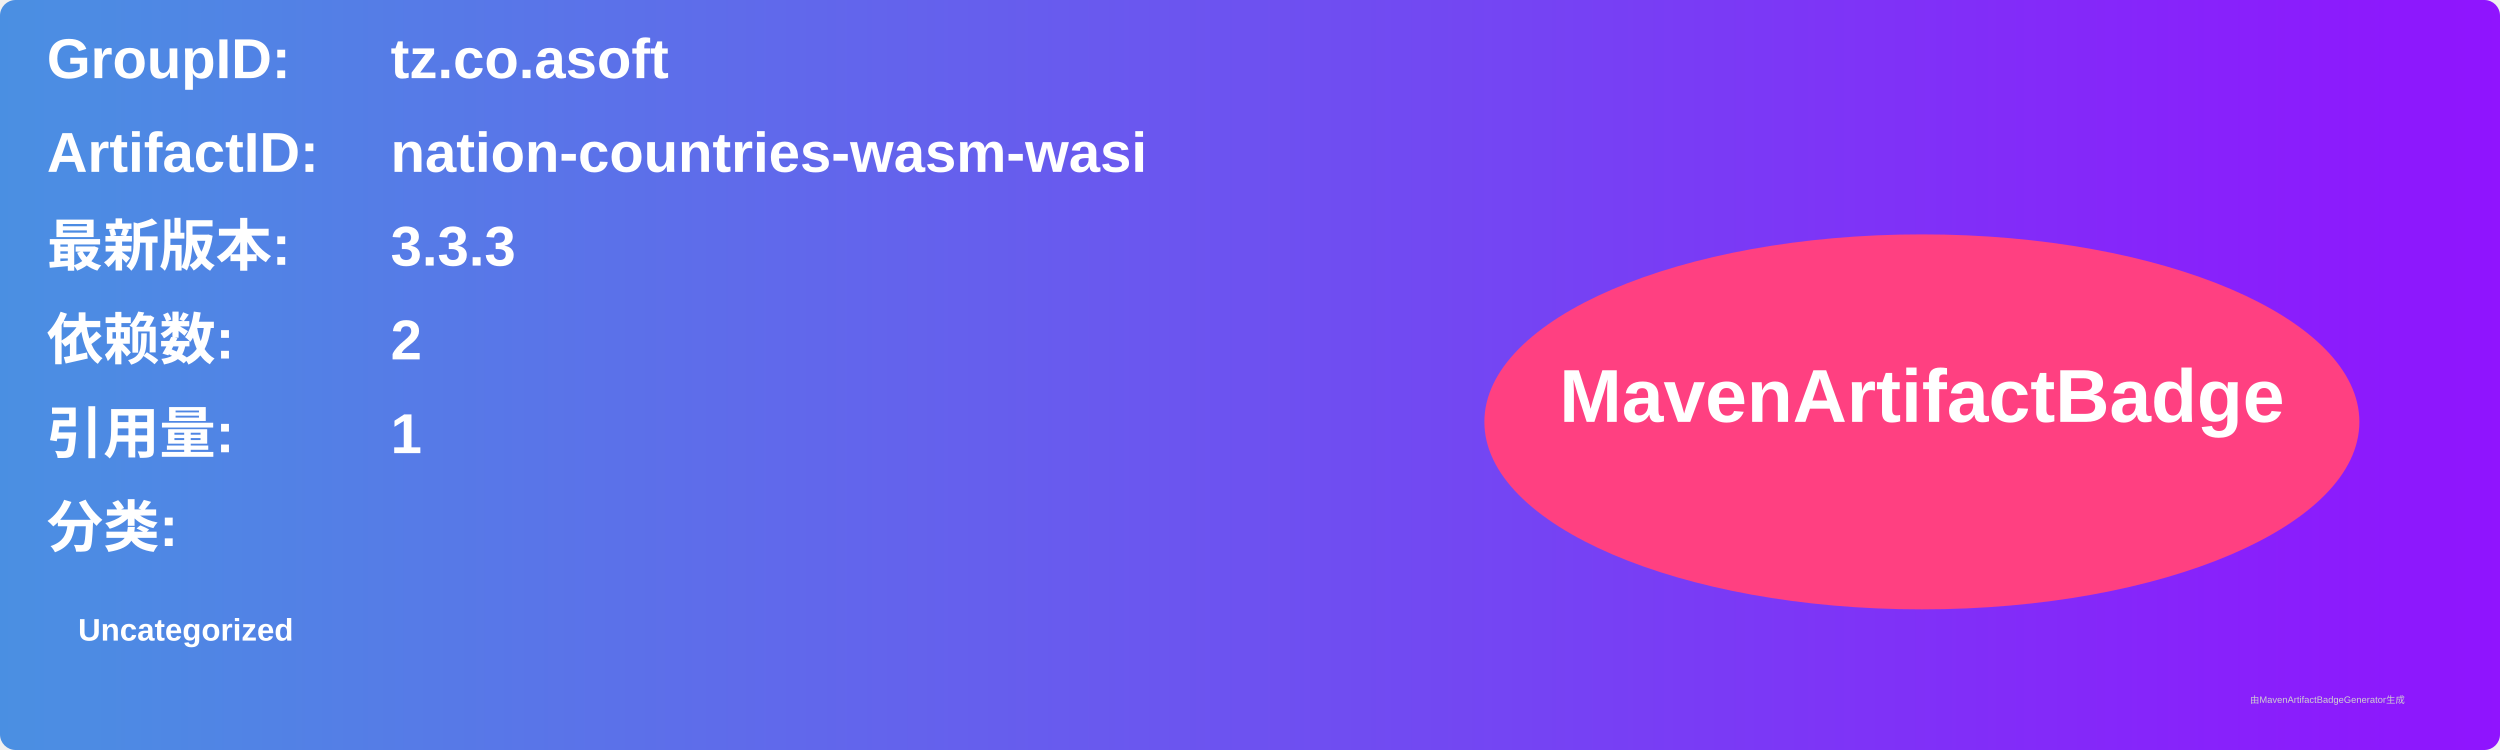
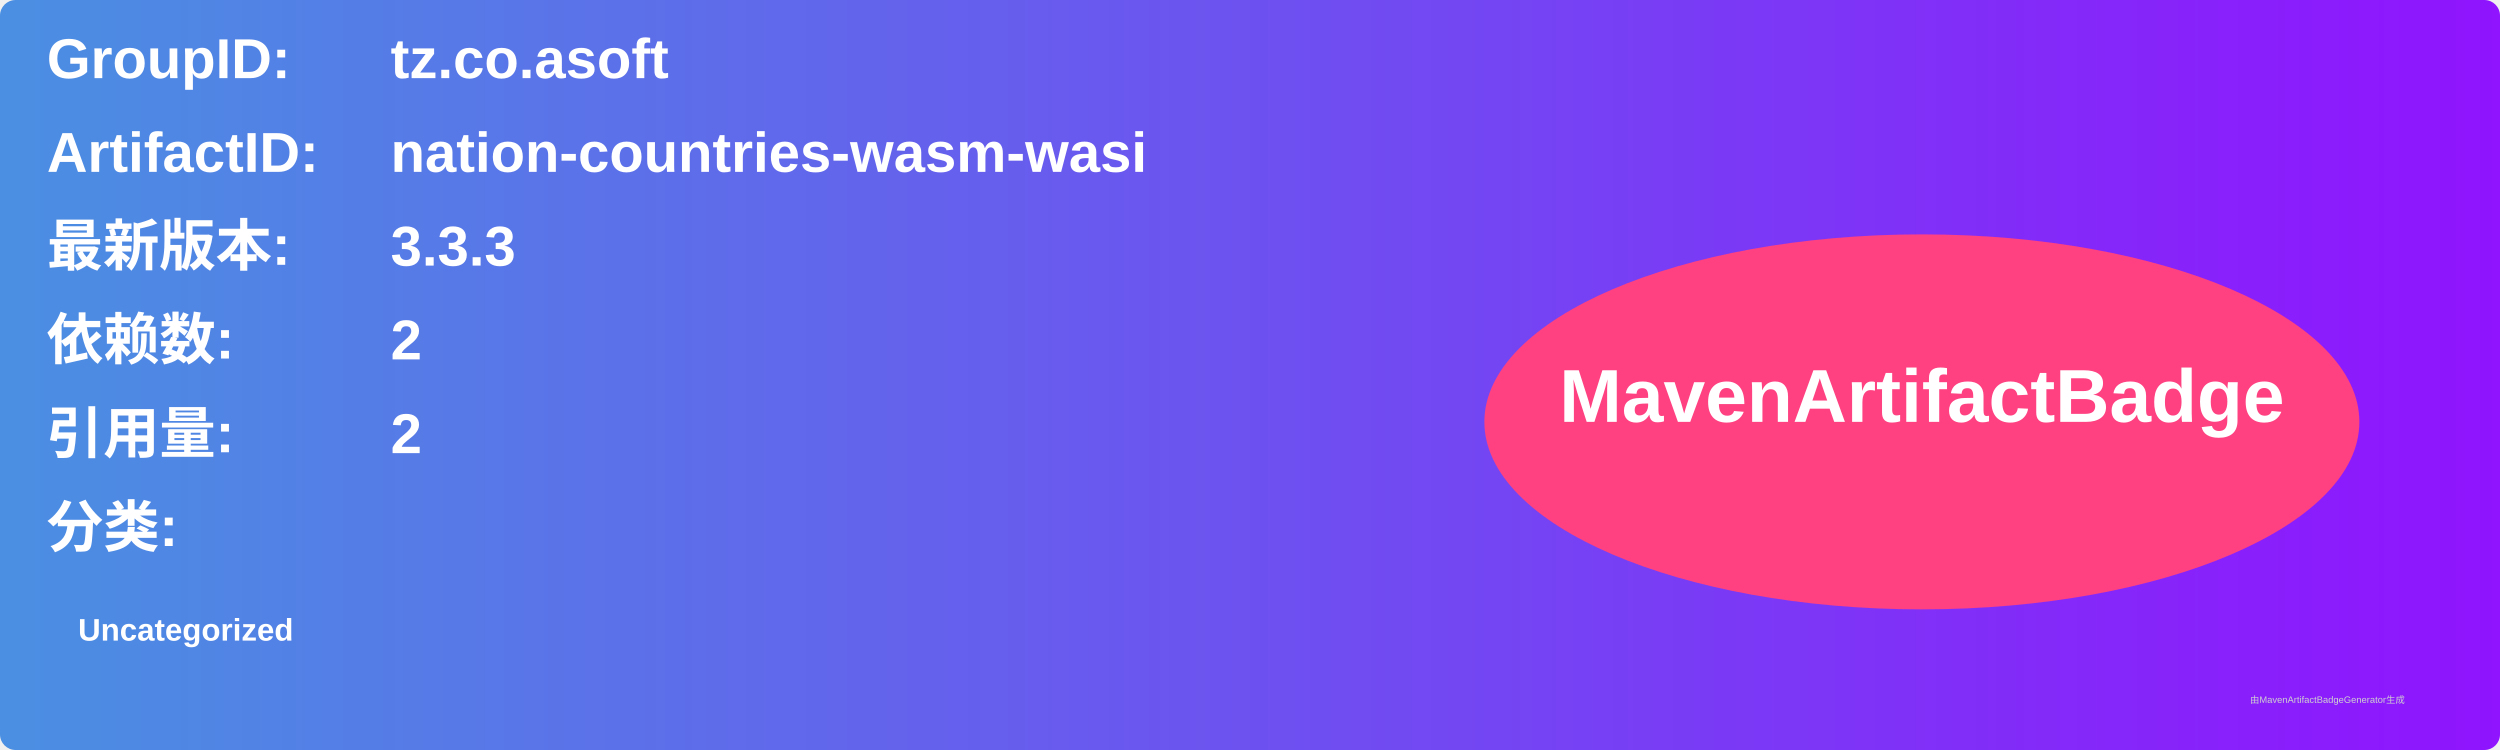
<svg xmlns="http://www.w3.org/2000/svg" width="800" height="240" viewBox="0 0 800 240">
  <linearGradient id="grad" x1="0%" y1="0%" x2="100%" y2="0%">
    <stop offset="0%" stop-color="#4a90e2" />
    <stop offset="100%" stop-color="#9013fe" />
  </linearGradient>
  <rect width="100%" height="100%" rx="5" ry="5" fill="url(#grad)" />
  <g transform="translate(15, 15)">
    <text x="0" y="10" font-family="Arial" font-size="18" fill="white" font-weight="bold" width="260">GroupID:</text>
    <text x="110" y="10" font-family="Arial" font-size="18" fill="white" font-weight="bold" width="460">tz.co.asoft</text>
    <text x="0" y="40" font-family="Arial" font-size="18" fill="white" font-weight="bold" width="260">ArtifactID:</text>
    <text x="110" y="40" font-family="Arial" font-size="18" fill="white" font-weight="bold" width="460">nation-countries-wasm-wasi</text>
    <text x="0" y="70" font-family="Arial" font-size="18" fill="white" font-weight="bold">最新版本:</text>
    <text x="110" y="70" font-family="Arial" font-size="18" fill="white" font-weight="bold">
      <tspan font-weight="bold">3.3.3</tspan>
    </text>
    <text x="0" y="100" font-family="Arial" font-size="18" fill="white" font-weight="bold">依赖数: </text>
    <text x="110" y="100" font-family="Arial" font-size="18" fill="white">
      <tspan font-weight="bold">2</tspan>
    </text>
    <text x="0" y="130" font-family="Arial" font-size="18" fill="white" font-weight="bold">引用量: </text>
    <text x="110" y="130" font-family="Arial" font-size="18" fill="white">
-       <tspan font-weight="bold">1</tspan>
+       <tspan font-weight="bold">2</tspan>
    </text>
    <text x="0" y="160" font-family="Arial" font-size="18" fill="white" font-weight="bold">分类:</text>
    <text x="10" y="190" font-family="Arial" font-size="10" fill="white">
      <tspan font-weight="bold">Uncategorized</tspan>
    </text>
    <ellipse cx="600" cy="120" rx="140" ry="60" fill="#ff4081" />
    <text x="600" y="120" text-anchor="middle" font-family="Arial" font-size="24" fill="white" font-weight="bold">MavenArtifactBadge</text>
  </g>
  <text x="720" y="225" font-family="Arial" font-size="3" fill="#d0d0d0">由MavenArtifactBadgeGenerator生成</text>
</svg>
